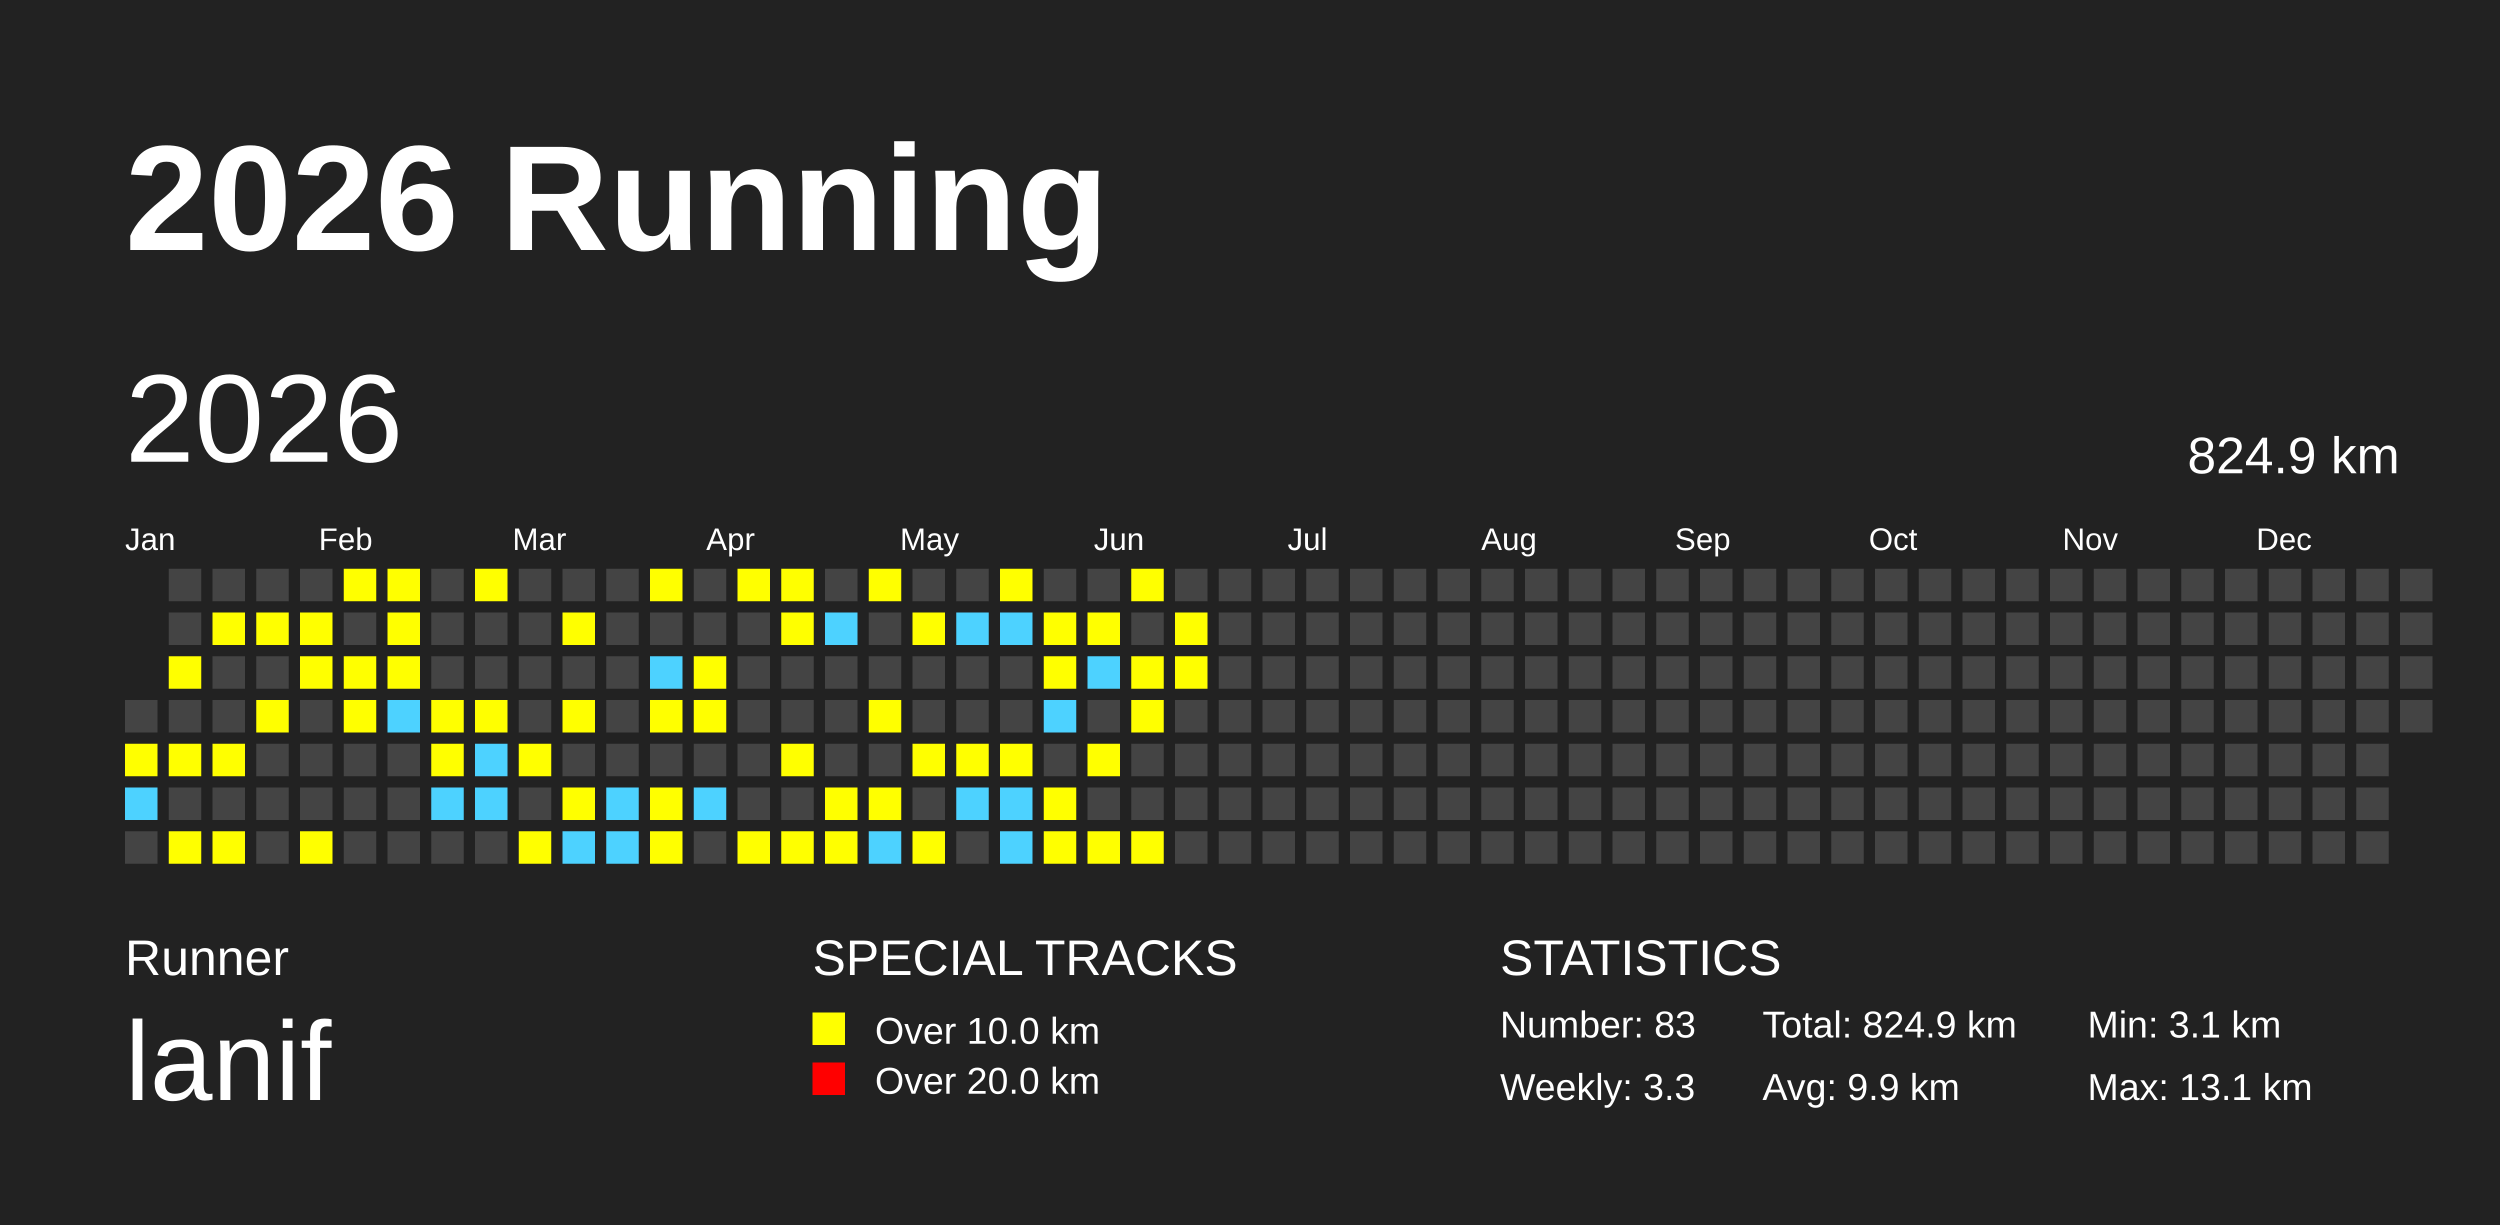
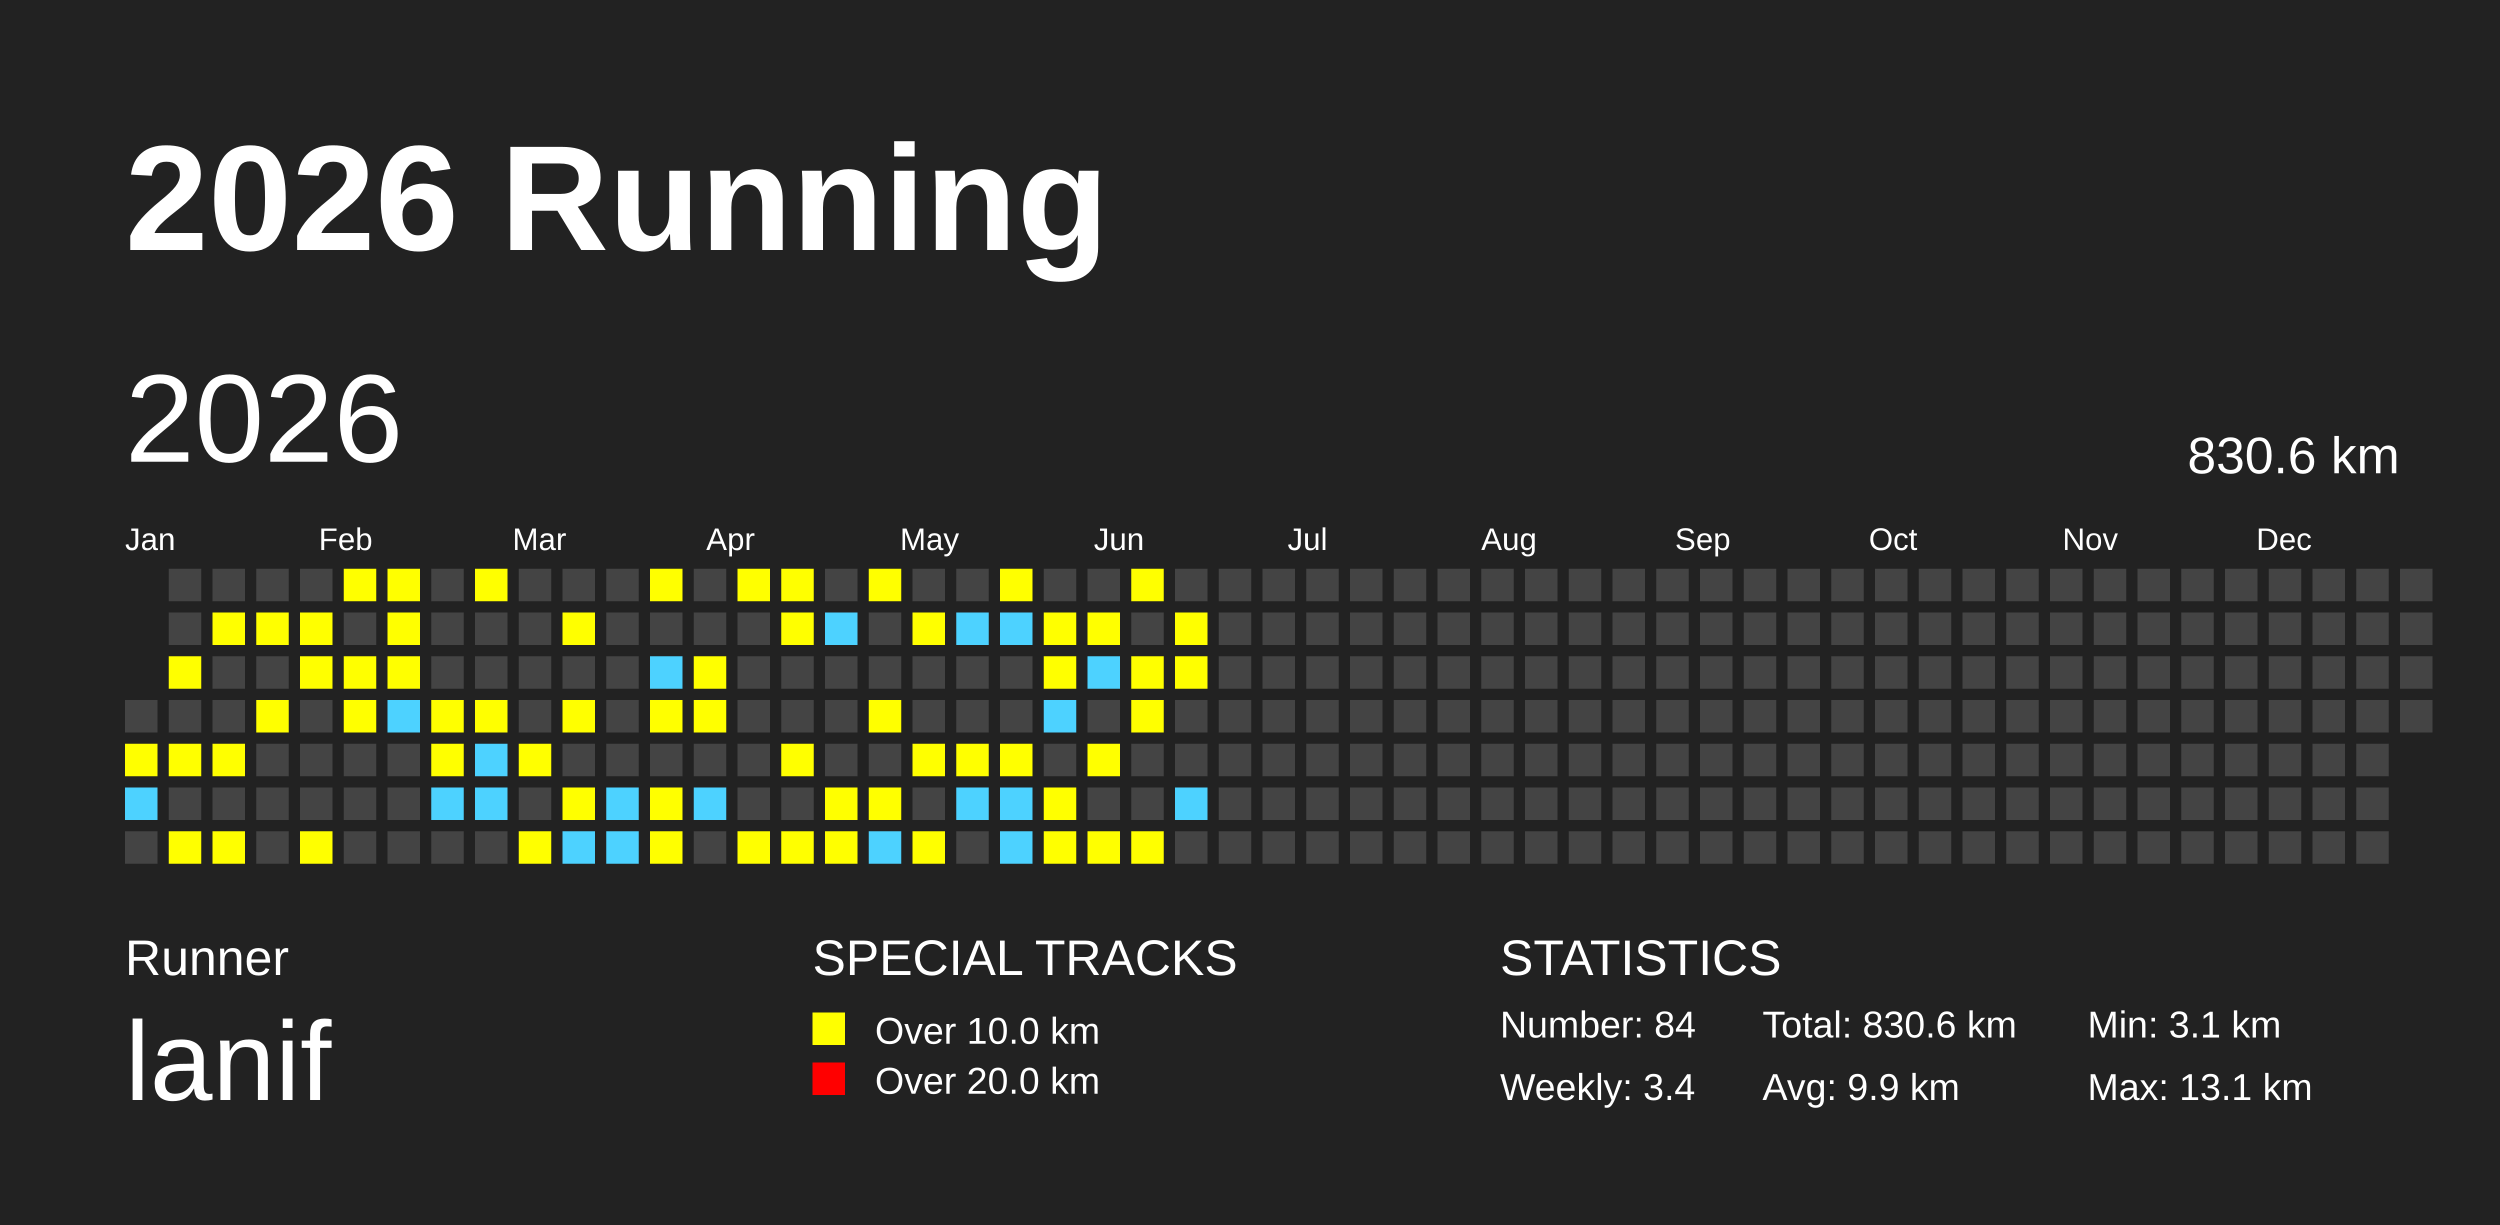
<svg xmlns="http://www.w3.org/2000/svg" baseProfile="full" height="98mm" version="1.1" viewBox="0,0,200,98" width="200mm">
  <defs />
  <rect fill="#222222" height="98" width="200" x="0" y="0" />
  <text fill="#FFFFFF" style="font-size:12px; font-family:Arial; font-weight:bold;" x="10" y="20">2026 Running</text>
  <text fill="#FFFFFF" style="font-size:4px; font-family:Arial" x="10" y="78">Runner</text>
  <text fill="#FFFFFF" style="font-size:9px; font-family:Arial" x="10" y="88">lanif</text>
  <text fill="#FFFFFF" style="font-size:4px; font-family:Arial" x="65" y="78">SPECIAL TRACKS</text>
  <rect fill="yellow" height="2.6" width="2.6" x="65" y="81" />
  <text fill="#FFFFFF" style="font-size:3px; font-family:Arial" x="70" y="83.5">Over 10.0 km</text>
  <rect fill="red" height="2.6" width="2.6" x="65" y="85" />
  <text fill="#FFFFFF" style="font-size:3px; font-family:Arial" x="70" y="87.5">Over 20.0 km</text>
  <text fill="#FFFFFF" style="font-size:4px; font-family:Arial" x="120" y="78">STATISTICS</text>
-   <text fill="#FFFFFF" style="font-size:3px; font-family:Arial" x="120" y="83">Number: 83</text>
-   <text fill="#FFFFFF" style="font-size:3px; font-family:Arial" x="120" y="88">Weekly: 3.3</text>
-   <text fill="#FFFFFF" style="font-size:3px; font-family:Arial" x="141" y="83">Total: 824.9 km</text>
+   <text fill="#FFFFFF" style="font-size:3px; font-family:Arial" x="120" y="83">Number: 84</text>
+   <text fill="#FFFFFF" style="font-size:3px; font-family:Arial" x="120" y="88">Weekly: 3.4</text>
+   <text fill="#FFFFFF" style="font-size:3px; font-family:Arial" x="141" y="83">Total: 830.6 km</text>
  <text fill="#FFFFFF" style="font-size:3px; font-family:Arial" x="141" y="88">Avg: 9.9 km</text>
  <text fill="#FFFFFF" style="font-size:3px; font-family:Arial" x="167" y="83">Min: 3.1 km</text>
  <text fill="#FFFFFF" style="font-size:3px; font-family:Arial" x="167" y="88">Max: 13.1 km</text>
  <text dominant-baseline="hanging" fill="#FFFFFF" style="font-size:10.0px; font-family:Arial;" x="10" y="30">2026</text>
-   <text dominant-baseline="hanging" fill="#FFFFFF" style="font-size:4.125px; font-family:Arial;" x="175" y="35">824.9 km</text>
+   <text dominant-baseline="hanging" fill="#FFFFFF" style="font-size:4.125px; font-family:Arial;" x="175" y="35">830.6 km</text>
  <text fill="#FFFFFF" style="font-size:2.5px; font-family:Arial" x="10.0" y="44">Jan</text>
  <text fill="#FFFFFF" style="font-size:2.5px; font-family:Arial" x="25.5" y="44">Feb</text>
  <text fill="#FFFFFF" style="font-size:2.5px; font-family:Arial" x="41.0" y="44">Mar</text>
  <text fill="#FFFFFF" style="font-size:2.5px; font-family:Arial" x="56.5" y="44">Apr</text>
  <text fill="#FFFFFF" style="font-size:2.5px; font-family:Arial" x="72.0" y="44">May</text>
  <text fill="#FFFFFF" style="font-size:2.5px; font-family:Arial" x="87.5" y="44">Jun</text>
  <text fill="#FFFFFF" style="font-size:2.5px; font-family:Arial" x="103.0" y="44">Jul</text>
  <text fill="#FFFFFF" style="font-size:2.5px; font-family:Arial" x="118.5" y="44">Aug</text>
  <text fill="#FFFFFF" style="font-size:2.5px; font-family:Arial" x="134.0" y="44">Sep</text>
  <text fill="#FFFFFF" style="font-size:2.5px; font-family:Arial" x="149.5" y="44">Oct</text>
  <text fill="#FFFFFF" style="font-size:2.5px; font-family:Arial" x="165.0" y="44">Nov</text>
  <text fill="#FFFFFF" style="font-size:2.5px; font-family:Arial" x="180.5" y="44">Dec</text>
  <rect fill="#444444" height="2.6" width="2.6" x="10.0" y="56.0" />
  <rect fill="yellow" height="2.6" width="2.6" x="10.0" y="59.5" />
  <rect fill="#4DD2FF" height="2.6" width="2.6" x="10.0" y="63.0" />
  <rect fill="#444444" height="2.6" width="2.6" x="10.0" y="66.5" />
  <rect fill="#444444" height="2.6" width="2.6" x="13.5" y="45.5" />
  <rect fill="#444444" height="2.6" width="2.6" x="13.5" y="49.0" />
  <rect fill="yellow" height="2.6" width="2.6" x="13.5" y="52.5" />
  <rect fill="#444444" height="2.6" width="2.6" x="13.5" y="56.0" />
  <rect fill="yellow" height="2.6" width="2.6" x="13.5" y="59.5" />
  <rect fill="#444444" height="2.6" width="2.6" x="13.5" y="63.0" />
  <rect fill="yellow" height="2.6" width="2.6" x="13.5" y="66.5" />
  <rect fill="#444444" height="2.6" width="2.6" x="17.0" y="45.5" />
  <rect fill="yellow" height="2.6" width="2.6" x="17.0" y="49.0" />
  <rect fill="#444444" height="2.6" width="2.6" x="17.0" y="52.5" />
  <rect fill="#444444" height="2.6" width="2.6" x="17.0" y="56.0" />
  <rect fill="yellow" height="2.6" width="2.6" x="17.0" y="59.5" />
  <rect fill="#444444" height="2.6" width="2.6" x="17.0" y="63.0" />
  <rect fill="yellow" height="2.6" width="2.6" x="17.0" y="66.5" />
  <rect fill="#444444" height="2.6" width="2.6" x="20.5" y="45.5" />
  <rect fill="yellow" height="2.6" width="2.6" x="20.5" y="49.0" />
  <rect fill="#444444" height="2.6" width="2.6" x="20.5" y="52.5" />
  <rect fill="yellow" height="2.6" width="2.6" x="20.5" y="56.0" />
  <rect fill="#444444" height="2.6" width="2.6" x="20.5" y="59.5" />
  <rect fill="#444444" height="2.6" width="2.6" x="20.5" y="63.0" />
  <rect fill="#444444" height="2.6" width="2.6" x="20.5" y="66.5" />
  <rect fill="#444444" height="2.6" width="2.6" x="24.0" y="45.5" />
  <rect fill="yellow" height="2.6" width="2.6" x="24.0" y="49.0" />
  <rect fill="yellow" height="2.6" width="2.6" x="24.0" y="52.5" />
  <rect fill="#444444" height="2.6" width="2.6" x="24.0" y="56.0" />
  <rect fill="#444444" height="2.6" width="2.6" x="24.0" y="59.5" />
  <rect fill="#444444" height="2.6" width="2.6" x="24.0" y="63.0" />
  <rect fill="yellow" height="2.6" width="2.6" x="24.0" y="66.5" />
  <rect fill="yellow" height="2.6" width="2.6" x="27.5" y="45.5" />
  <rect fill="#444444" height="2.6" width="2.6" x="27.5" y="49.0" />
  <rect fill="yellow" height="2.6" width="2.6" x="27.5" y="52.5" />
  <rect fill="yellow" height="2.6" width="2.6" x="27.5" y="56.0" />
  <rect fill="#444444" height="2.6" width="2.6" x="27.5" y="59.5" />
  <rect fill="#444444" height="2.6" width="2.6" x="27.5" y="63.0" />
  <rect fill="#444444" height="2.6" width="2.6" x="27.5" y="66.5" />
  <rect fill="yellow" height="2.6" width="2.6" x="31.0" y="45.5" />
  <rect fill="yellow" height="2.6" width="2.6" x="31.0" y="49.0" />
  <rect fill="yellow" height="2.6" width="2.6" x="31.0" y="52.5" />
  <rect fill="#4DD2FF" height="2.6" width="2.6" x="31.0" y="56.0" />
  <rect fill="#444444" height="2.6" width="2.6" x="31.0" y="59.5" />
  <rect fill="#444444" height="2.6" width="2.6" x="31.0" y="63.0" />
  <rect fill="#444444" height="2.6" width="2.6" x="31.0" y="66.5" />
  <rect fill="#444444" height="2.6" width="2.6" x="34.5" y="45.5" />
  <rect fill="#444444" height="2.6" width="2.6" x="34.5" y="49.0" />
  <rect fill="#444444" height="2.6" width="2.6" x="34.5" y="52.5" />
  <rect fill="yellow" height="2.6" width="2.6" x="34.5" y="56.0" />
  <rect fill="yellow" height="2.6" width="2.6" x="34.5" y="59.5" />
  <rect fill="#4DD2FF" height="2.6" width="2.6" x="34.5" y="63.0" />
  <rect fill="#444444" height="2.6" width="2.6" x="34.5" y="66.5" />
  <rect fill="yellow" height="2.6" width="2.6" x="38.0" y="45.5" />
  <rect fill="#444444" height="2.6" width="2.6" x="38.0" y="49.0" />
  <rect fill="#444444" height="2.6" width="2.6" x="38.0" y="52.5" />
  <rect fill="yellow" height="2.6" width="2.6" x="38.0" y="56.0" />
  <rect fill="#4DD2FF" height="2.6" width="2.6" x="38.0" y="59.5" />
  <rect fill="#4DD2FF" height="2.6" width="2.6" x="38.0" y="63.0" />
  <rect fill="#444444" height="2.6" width="2.6" x="38.0" y="66.5" />
  <rect fill="#444444" height="2.6" width="2.6" x="41.5" y="45.5" />
  <rect fill="#444444" height="2.6" width="2.6" x="41.5" y="49.0" />
  <rect fill="#444444" height="2.6" width="2.6" x="41.5" y="52.5" />
  <rect fill="#444444" height="2.6" width="2.6" x="41.5" y="56.0" />
  <rect fill="yellow" height="2.6" width="2.6" x="41.5" y="59.5" />
  <rect fill="#444444" height="2.6" width="2.6" x="41.5" y="63.0" />
  <rect fill="yellow" height="2.6" width="2.6" x="41.5" y="66.5" />
  <rect fill="#444444" height="2.6" width="2.6" x="45.0" y="45.5" />
  <rect fill="yellow" height="2.6" width="2.6" x="45.0" y="49.0" />
  <rect fill="#444444" height="2.6" width="2.6" x="45.0" y="52.5" />
  <rect fill="yellow" height="2.6" width="2.6" x="45.0" y="56.0" />
  <rect fill="#444444" height="2.6" width="2.6" x="45.0" y="59.5" />
  <rect fill="yellow" height="2.6" width="2.6" x="45.0" y="63.0" />
  <rect fill="#4DD2FF" height="2.6" width="2.6" x="45.0" y="66.5" />
  <rect fill="#444444" height="2.6" width="2.6" x="48.5" y="45.5" />
  <rect fill="#444444" height="2.6" width="2.6" x="48.5" y="49.0" />
  <rect fill="#444444" height="2.6" width="2.6" x="48.5" y="52.5" />
  <rect fill="#444444" height="2.6" width="2.6" x="48.5" y="56.0" />
  <rect fill="#444444" height="2.6" width="2.6" x="48.5" y="59.5" />
  <rect fill="#4DD2FF" height="2.6" width="2.6" x="48.5" y="63.0" />
  <rect fill="#4DD2FF" height="2.6" width="2.6" x="48.5" y="66.5" />
  <rect fill="yellow" height="2.6" width="2.6" x="52.0" y="45.5" />
  <rect fill="#444444" height="2.6" width="2.6" x="52.0" y="49.0" />
  <rect fill="#4DD2FF" height="2.6" width="2.6" x="52.0" y="52.5" />
  <rect fill="yellow" height="2.6" width="2.6" x="52.0" y="56.0" />
  <rect fill="#444444" height="2.6" width="2.6" x="52.0" y="59.5" />
  <rect fill="yellow" height="2.6" width="2.6" x="52.0" y="63.0" />
  <rect fill="yellow" height="2.6" width="2.6" x="52.0" y="66.5" />
  <rect fill="#444444" height="2.6" width="2.6" x="55.5" y="45.5" />
  <rect fill="#444444" height="2.6" width="2.6" x="55.5" y="49.0" />
  <rect fill="yellow" height="2.6" width="2.6" x="55.5" y="52.5" />
  <rect fill="yellow" height="2.6" width="2.6" x="55.5" y="56.0" />
  <rect fill="#444444" height="2.6" width="2.6" x="55.5" y="59.5" />
  <rect fill="#4DD2FF" height="2.6" width="2.6" x="55.5" y="63.0" />
  <rect fill="#444444" height="2.6" width="2.6" x="55.5" y="66.5" />
  <rect fill="yellow" height="2.6" width="2.6" x="59.0" y="45.5" />
  <rect fill="#444444" height="2.6" width="2.6" x="59.0" y="49.0" />
  <rect fill="#444444" height="2.6" width="2.6" x="59.0" y="52.5" />
  <rect fill="#444444" height="2.6" width="2.6" x="59.0" y="56.0" />
  <rect fill="#444444" height="2.6" width="2.6" x="59.0" y="59.5" />
  <rect fill="#444444" height="2.6" width="2.6" x="59.0" y="63.0" />
  <rect fill="yellow" height="2.6" width="2.6" x="59.0" y="66.5" />
  <rect fill="yellow" height="2.6" width="2.6" x="62.5" y="45.5" />
  <rect fill="yellow" height="2.6" width="2.6" x="62.5" y="49.0" />
  <rect fill="#444444" height="2.6" width="2.6" x="62.5" y="52.5" />
  <rect fill="#444444" height="2.6" width="2.6" x="62.5" y="56.0" />
  <rect fill="yellow" height="2.6" width="2.6" x="62.5" y="59.5" />
  <rect fill="#444444" height="2.6" width="2.6" x="62.5" y="63.0" />
  <rect fill="yellow" height="2.6" width="2.6" x="62.5" y="66.5" />
  <rect fill="#444444" height="2.6" width="2.6" x="66.0" y="45.5" />
  <rect fill="#4DD2FF" height="2.6" width="2.6" x="66.0" y="49.0" />
  <rect fill="#444444" height="2.6" width="2.6" x="66.0" y="52.5" />
  <rect fill="#444444" height="2.6" width="2.6" x="66.0" y="56.0" />
  <rect fill="#444444" height="2.6" width="2.6" x="66.0" y="59.5" />
  <rect fill="yellow" height="2.6" width="2.6" x="66.0" y="63.0" />
  <rect fill="yellow" height="2.6" width="2.6" x="66.0" y="66.5" />
  <rect fill="yellow" height="2.6" width="2.6" x="69.5" y="45.5" />
  <rect fill="#444444" height="2.6" width="2.6" x="69.5" y="49.0" />
  <rect fill="#444444" height="2.6" width="2.6" x="69.5" y="52.5" />
  <rect fill="yellow" height="2.6" width="2.6" x="69.5" y="56.0" />
  <rect fill="#444444" height="2.6" width="2.6" x="69.5" y="59.5" />
  <rect fill="yellow" height="2.6" width="2.6" x="69.5" y="63.0" />
  <rect fill="#4DD2FF" height="2.6" width="2.6" x="69.5" y="66.5" />
  <rect fill="#444444" height="2.6" width="2.6" x="73.0" y="45.5" />
  <rect fill="yellow" height="2.6" width="2.6" x="73.0" y="49.0" />
  <rect fill="#444444" height="2.6" width="2.6" x="73.0" y="52.5" />
  <rect fill="#444444" height="2.6" width="2.6" x="73.0" y="56.0" />
  <rect fill="yellow" height="2.6" width="2.6" x="73.0" y="59.5" />
  <rect fill="#444444" height="2.6" width="2.6" x="73.0" y="63.0" />
  <rect fill="yellow" height="2.6" width="2.6" x="73.0" y="66.5" />
  <rect fill="#444444" height="2.6" width="2.6" x="76.5" y="45.5" />
  <rect fill="#4DD2FF" height="2.6" width="2.6" x="76.5" y="49.0" />
  <rect fill="#444444" height="2.6" width="2.6" x="76.5" y="52.5" />
  <rect fill="#444444" height="2.6" width="2.6" x="76.5" y="56.0" />
  <rect fill="yellow" height="2.6" width="2.6" x="76.5" y="59.5" />
  <rect fill="#4DD2FF" height="2.6" width="2.6" x="76.5" y="63.0" />
  <rect fill="#444444" height="2.6" width="2.6" x="76.5" y="66.5" />
  <rect fill="yellow" height="2.6" width="2.6" x="80.0" y="45.5" />
  <rect fill="#4DD2FF" height="2.6" width="2.6" x="80.0" y="49.0" />
  <rect fill="#444444" height="2.6" width="2.6" x="80.0" y="52.5" />
  <rect fill="#444444" height="2.6" width="2.6" x="80.0" y="56.0" />
  <rect fill="yellow" height="2.6" width="2.6" x="80.0" y="59.5" />
  <rect fill="#4DD2FF" height="2.6" width="2.6" x="80.0" y="63.0" />
  <rect fill="#4DD2FF" height="2.6" width="2.6" x="80.0" y="66.5" />
  <rect fill="#444444" height="2.6" width="2.6" x="83.5" y="45.5" />
  <rect fill="yellow" height="2.6" width="2.6" x="83.5" y="49.0" />
  <rect fill="yellow" height="2.6" width="2.6" x="83.5" y="52.5" />
  <rect fill="#4DD2FF" height="2.6" width="2.6" x="83.5" y="56.0" />
  <rect fill="#444444" height="2.6" width="2.6" x="83.5" y="59.5" />
  <rect fill="yellow" height="2.6" width="2.6" x="83.5" y="63.0" />
  <rect fill="yellow" height="2.6" width="2.6" x="83.5" y="66.5" />
  <rect fill="#444444" height="2.6" width="2.6" x="87.0" y="45.5" />
  <rect fill="yellow" height="2.6" width="2.6" x="87.0" y="49.0" />
  <rect fill="#4DD2FF" height="2.6" width="2.6" x="87.0" y="52.5" />
  <rect fill="#444444" height="2.6" width="2.6" x="87.0" y="56.0" />
  <rect fill="yellow" height="2.6" width="2.6" x="87.0" y="59.5" />
  <rect fill="#444444" height="2.6" width="2.6" x="87.0" y="63.0" />
  <rect fill="yellow" height="2.6" width="2.6" x="87.0" y="66.5" />
  <rect fill="yellow" height="2.6" width="2.6" x="90.5" y="45.5" />
  <rect fill="#444444" height="2.6" width="2.6" x="90.5" y="49.0" />
  <rect fill="yellow" height="2.6" width="2.6" x="90.5" y="52.5" />
  <rect fill="yellow" height="2.6" width="2.6" x="90.5" y="56.0" />
  <rect fill="#444444" height="2.6" width="2.6" x="90.5" y="59.5" />
  <rect fill="#444444" height="2.6" width="2.6" x="90.5" y="63.0" />
  <rect fill="yellow" height="2.6" width="2.6" x="90.5" y="66.5" />
  <rect fill="#444444" height="2.6" width="2.6" x="94.0" y="45.5" />
  <rect fill="yellow" height="2.6" width="2.6" x="94.0" y="49.0" />
  <rect fill="yellow" height="2.6" width="2.6" x="94.0" y="52.5" />
  <rect fill="#444444" height="2.6" width="2.6" x="94.0" y="56.0" />
  <rect fill="#444444" height="2.6" width="2.6" x="94.0" y="59.5" />
-   <rect fill="#444444" height="2.6" width="2.6" x="94.0" y="63.0" />
+   <rect fill="#4DD2FF" height="2.6" width="2.6" x="94.0" y="63.0" />
  <rect fill="#444444" height="2.6" width="2.6" x="94.0" y="66.5" />
  <rect fill="#444444" height="2.6" width="2.6" x="97.5" y="45.5" />
  <rect fill="#444444" height="2.6" width="2.6" x="97.5" y="49.0" />
  <rect fill="#444444" height="2.6" width="2.6" x="97.5" y="52.5" />
  <rect fill="#444444" height="2.6" width="2.6" x="97.5" y="56.0" />
  <rect fill="#444444" height="2.6" width="2.6" x="97.5" y="59.5" />
  <rect fill="#444444" height="2.6" width="2.6" x="97.5" y="63.0" />
  <rect fill="#444444" height="2.6" width="2.6" x="97.5" y="66.5" />
  <rect fill="#444444" height="2.6" width="2.6" x="101.0" y="45.5" />
  <rect fill="#444444" height="2.6" width="2.6" x="101.0" y="49.0" />
  <rect fill="#444444" height="2.6" width="2.6" x="101.0" y="52.5" />
  <rect fill="#444444" height="2.6" width="2.6" x="101.0" y="56.0" />
  <rect fill="#444444" height="2.6" width="2.6" x="101.0" y="59.5" />
  <rect fill="#444444" height="2.6" width="2.6" x="101.0" y="63.0" />
  <rect fill="#444444" height="2.6" width="2.6" x="101.0" y="66.5" />
  <rect fill="#444444" height="2.6" width="2.6" x="104.5" y="45.5" />
  <rect fill="#444444" height="2.6" width="2.6" x="104.5" y="49.0" />
  <rect fill="#444444" height="2.6" width="2.6" x="104.5" y="52.5" />
  <rect fill="#444444" height="2.6" width="2.6" x="104.5" y="56.0" />
  <rect fill="#444444" height="2.6" width="2.6" x="104.5" y="59.5" />
  <rect fill="#444444" height="2.6" width="2.6" x="104.5" y="63.0" />
  <rect fill="#444444" height="2.6" width="2.6" x="104.5" y="66.5" />
  <rect fill="#444444" height="2.6" width="2.6" x="108.0" y="45.5" />
  <rect fill="#444444" height="2.6" width="2.6" x="108.0" y="49.0" />
  <rect fill="#444444" height="2.6" width="2.6" x="108.0" y="52.5" />
  <rect fill="#444444" height="2.6" width="2.6" x="108.0" y="56.0" />
  <rect fill="#444444" height="2.6" width="2.6" x="108.0" y="59.5" />
  <rect fill="#444444" height="2.6" width="2.6" x="108.0" y="63.0" />
  <rect fill="#444444" height="2.6" width="2.6" x="108.0" y="66.5" />
  <rect fill="#444444" height="2.6" width="2.6" x="111.5" y="45.5" />
  <rect fill="#444444" height="2.6" width="2.6" x="111.5" y="49.0" />
  <rect fill="#444444" height="2.6" width="2.6" x="111.5" y="52.5" />
  <rect fill="#444444" height="2.6" width="2.6" x="111.5" y="56.0" />
  <rect fill="#444444" height="2.6" width="2.6" x="111.5" y="59.5" />
  <rect fill="#444444" height="2.6" width="2.6" x="111.5" y="63.0" />
  <rect fill="#444444" height="2.6" width="2.6" x="111.5" y="66.5" />
  <rect fill="#444444" height="2.6" width="2.6" x="115.0" y="45.5" />
  <rect fill="#444444" height="2.6" width="2.6" x="115.0" y="49.0" />
  <rect fill="#444444" height="2.6" width="2.6" x="115.0" y="52.5" />
  <rect fill="#444444" height="2.6" width="2.6" x="115.0" y="56.0" />
  <rect fill="#444444" height="2.6" width="2.6" x="115.0" y="59.5" />
  <rect fill="#444444" height="2.6" width="2.6" x="115.0" y="63.0" />
  <rect fill="#444444" height="2.6" width="2.6" x="115.0" y="66.5" />
  <rect fill="#444444" height="2.6" width="2.6" x="118.5" y="45.5" />
  <rect fill="#444444" height="2.6" width="2.6" x="118.5" y="49.0" />
  <rect fill="#444444" height="2.6" width="2.6" x="118.5" y="52.5" />
  <rect fill="#444444" height="2.6" width="2.6" x="118.5" y="56.0" />
  <rect fill="#444444" height="2.6" width="2.6" x="118.5" y="59.5" />
  <rect fill="#444444" height="2.6" width="2.6" x="118.5" y="63.0" />
  <rect fill="#444444" height="2.6" width="2.6" x="118.5" y="66.5" />
  <rect fill="#444444" height="2.6" width="2.6" x="122.0" y="45.5" />
  <rect fill="#444444" height="2.6" width="2.6" x="122.0" y="49.0" />
  <rect fill="#444444" height="2.6" width="2.6" x="122.0" y="52.5" />
  <rect fill="#444444" height="2.6" width="2.6" x="122.0" y="56.0" />
  <rect fill="#444444" height="2.6" width="2.6" x="122.0" y="59.5" />
  <rect fill="#444444" height="2.6" width="2.6" x="122.0" y="63.0" />
  <rect fill="#444444" height="2.6" width="2.6" x="122.0" y="66.5" />
  <rect fill="#444444" height="2.6" width="2.6" x="125.5" y="45.5" />
  <rect fill="#444444" height="2.6" width="2.6" x="125.5" y="49.0" />
  <rect fill="#444444" height="2.6" width="2.6" x="125.5" y="52.5" />
  <rect fill="#444444" height="2.6" width="2.6" x="125.5" y="56.0" />
  <rect fill="#444444" height="2.6" width="2.6" x="125.5" y="59.5" />
  <rect fill="#444444" height="2.6" width="2.6" x="125.5" y="63.0" />
  <rect fill="#444444" height="2.6" width="2.6" x="125.5" y="66.5" />
  <rect fill="#444444" height="2.6" width="2.6" x="129.0" y="45.5" />
  <rect fill="#444444" height="2.6" width="2.6" x="129.0" y="49.0" />
  <rect fill="#444444" height="2.6" width="2.6" x="129.0" y="52.5" />
  <rect fill="#444444" height="2.6" width="2.6" x="129.0" y="56.0" />
  <rect fill="#444444" height="2.6" width="2.6" x="129.0" y="59.5" />
  <rect fill="#444444" height="2.6" width="2.6" x="129.0" y="63.0" />
  <rect fill="#444444" height="2.6" width="2.6" x="129.0" y="66.5" />
  <rect fill="#444444" height="2.6" width="2.6" x="132.5" y="45.5" />
  <rect fill="#444444" height="2.6" width="2.6" x="132.5" y="49.0" />
  <rect fill="#444444" height="2.6" width="2.6" x="132.5" y="52.5" />
  <rect fill="#444444" height="2.6" width="2.6" x="132.5" y="56.0" />
  <rect fill="#444444" height="2.6" width="2.6" x="132.5" y="59.5" />
  <rect fill="#444444" height="2.6" width="2.6" x="132.5" y="63.0" />
  <rect fill="#444444" height="2.6" width="2.6" x="132.5" y="66.5" />
  <rect fill="#444444" height="2.6" width="2.6" x="136.0" y="45.5" />
  <rect fill="#444444" height="2.6" width="2.6" x="136.0" y="49.0" />
  <rect fill="#444444" height="2.6" width="2.6" x="136.0" y="52.5" />
  <rect fill="#444444" height="2.6" width="2.6" x="136.0" y="56.0" />
  <rect fill="#444444" height="2.6" width="2.6" x="136.0" y="59.5" />
  <rect fill="#444444" height="2.6" width="2.6" x="136.0" y="63.0" />
  <rect fill="#444444" height="2.6" width="2.6" x="136.0" y="66.5" />
  <rect fill="#444444" height="2.6" width="2.6" x="139.5" y="45.5" />
  <rect fill="#444444" height="2.6" width="2.6" x="139.5" y="49.0" />
  <rect fill="#444444" height="2.6" width="2.6" x="139.5" y="52.5" />
  <rect fill="#444444" height="2.6" width="2.6" x="139.5" y="56.0" />
  <rect fill="#444444" height="2.6" width="2.6" x="139.5" y="59.5" />
  <rect fill="#444444" height="2.6" width="2.6" x="139.5" y="63.0" />
  <rect fill="#444444" height="2.6" width="2.6" x="139.5" y="66.5" />
  <rect fill="#444444" height="2.6" width="2.6" x="143.0" y="45.5" />
  <rect fill="#444444" height="2.6" width="2.6" x="143.0" y="49.0" />
  <rect fill="#444444" height="2.6" width="2.6" x="143.0" y="52.5" />
  <rect fill="#444444" height="2.6" width="2.6" x="143.0" y="56.0" />
  <rect fill="#444444" height="2.6" width="2.6" x="143.0" y="59.5" />
  <rect fill="#444444" height="2.6" width="2.6" x="143.0" y="63.0" />
  <rect fill="#444444" height="2.6" width="2.6" x="143.0" y="66.5" />
  <rect fill="#444444" height="2.6" width="2.6" x="146.5" y="45.5" />
  <rect fill="#444444" height="2.6" width="2.6" x="146.5" y="49.0" />
  <rect fill="#444444" height="2.6" width="2.6" x="146.5" y="52.5" />
  <rect fill="#444444" height="2.6" width="2.6" x="146.5" y="56.0" />
  <rect fill="#444444" height="2.6" width="2.6" x="146.5" y="59.5" />
  <rect fill="#444444" height="2.6" width="2.6" x="146.5" y="63.0" />
  <rect fill="#444444" height="2.6" width="2.6" x="146.5" y="66.5" />
  <rect fill="#444444" height="2.6" width="2.6" x="150.0" y="45.5" />
  <rect fill="#444444" height="2.6" width="2.6" x="150.0" y="49.0" />
  <rect fill="#444444" height="2.6" width="2.6" x="150.0" y="52.5" />
  <rect fill="#444444" height="2.6" width="2.6" x="150.0" y="56.0" />
  <rect fill="#444444" height="2.6" width="2.6" x="150.0" y="59.5" />
  <rect fill="#444444" height="2.6" width="2.6" x="150.0" y="63.0" />
  <rect fill="#444444" height="2.6" width="2.6" x="150.0" y="66.5" />
  <rect fill="#444444" height="2.6" width="2.6" x="153.5" y="45.5" />
  <rect fill="#444444" height="2.6" width="2.6" x="153.5" y="49.0" />
  <rect fill="#444444" height="2.6" width="2.6" x="153.5" y="52.5" />
  <rect fill="#444444" height="2.6" width="2.6" x="153.5" y="56.0" />
  <rect fill="#444444" height="2.6" width="2.6" x="153.5" y="59.5" />
  <rect fill="#444444" height="2.6" width="2.6" x="153.5" y="63.0" />
  <rect fill="#444444" height="2.6" width="2.6" x="153.5" y="66.5" />
  <rect fill="#444444" height="2.6" width="2.6" x="157.0" y="45.5" />
  <rect fill="#444444" height="2.6" width="2.6" x="157.0" y="49.0" />
  <rect fill="#444444" height="2.6" width="2.6" x="157.0" y="52.5" />
  <rect fill="#444444" height="2.6" width="2.6" x="157.0" y="56.0" />
  <rect fill="#444444" height="2.6" width="2.6" x="157.0" y="59.5" />
  <rect fill="#444444" height="2.6" width="2.6" x="157.0" y="63.0" />
  <rect fill="#444444" height="2.6" width="2.6" x="157.0" y="66.5" />
  <rect fill="#444444" height="2.6" width="2.6" x="160.5" y="45.5" />
  <rect fill="#444444" height="2.6" width="2.6" x="160.5" y="49.0" />
  <rect fill="#444444" height="2.6" width="2.6" x="160.5" y="52.5" />
  <rect fill="#444444" height="2.6" width="2.6" x="160.5" y="56.0" />
  <rect fill="#444444" height="2.6" width="2.6" x="160.5" y="59.5" />
  <rect fill="#444444" height="2.6" width="2.6" x="160.5" y="63.0" />
  <rect fill="#444444" height="2.6" width="2.6" x="160.5" y="66.5" />
  <rect fill="#444444" height="2.6" width="2.6" x="164.0" y="45.5" />
  <rect fill="#444444" height="2.6" width="2.6" x="164.0" y="49.0" />
  <rect fill="#444444" height="2.6" width="2.6" x="164.0" y="52.5" />
  <rect fill="#444444" height="2.6" width="2.6" x="164.0" y="56.0" />
  <rect fill="#444444" height="2.6" width="2.6" x="164.0" y="59.5" />
  <rect fill="#444444" height="2.6" width="2.6" x="164.0" y="63.0" />
  <rect fill="#444444" height="2.6" width="2.6" x="164.0" y="66.5" />
  <rect fill="#444444" height="2.6" width="2.6" x="167.5" y="45.5" />
  <rect fill="#444444" height="2.6" width="2.6" x="167.5" y="49.0" />
  <rect fill="#444444" height="2.6" width="2.6" x="167.5" y="52.5" />
  <rect fill="#444444" height="2.6" width="2.6" x="167.5" y="56.0" />
  <rect fill="#444444" height="2.6" width="2.6" x="167.5" y="59.5" />
  <rect fill="#444444" height="2.6" width="2.6" x="167.5" y="63.0" />
  <rect fill="#444444" height="2.6" width="2.6" x="167.5" y="66.5" />
  <rect fill="#444444" height="2.6" width="2.6" x="171.0" y="45.5" />
  <rect fill="#444444" height="2.6" width="2.6" x="171.0" y="49.0" />
  <rect fill="#444444" height="2.6" width="2.6" x="171.0" y="52.5" />
  <rect fill="#444444" height="2.6" width="2.6" x="171.0" y="56.0" />
  <rect fill="#444444" height="2.6" width="2.6" x="171.0" y="59.5" />
  <rect fill="#444444" height="2.6" width="2.6" x="171.0" y="63.0" />
  <rect fill="#444444" height="2.6" width="2.6" x="171.0" y="66.5" />
  <rect fill="#444444" height="2.6" width="2.6" x="174.5" y="45.5" />
  <rect fill="#444444" height="2.6" width="2.6" x="174.5" y="49.0" />
  <rect fill="#444444" height="2.6" width="2.6" x="174.5" y="52.5" />
  <rect fill="#444444" height="2.6" width="2.6" x="174.5" y="56.0" />
  <rect fill="#444444" height="2.6" width="2.6" x="174.5" y="59.5" />
  <rect fill="#444444" height="2.6" width="2.6" x="174.5" y="63.0" />
  <rect fill="#444444" height="2.6" width="2.6" x="174.5" y="66.5" />
  <rect fill="#444444" height="2.6" width="2.6" x="178.0" y="45.5" />
  <rect fill="#444444" height="2.6" width="2.6" x="178.0" y="49.0" />
  <rect fill="#444444" height="2.6" width="2.6" x="178.0" y="52.5" />
  <rect fill="#444444" height="2.6" width="2.6" x="178.0" y="56.0" />
  <rect fill="#444444" height="2.6" width="2.6" x="178.0" y="59.5" />
  <rect fill="#444444" height="2.6" width="2.6" x="178.0" y="63.0" />
  <rect fill="#444444" height="2.6" width="2.6" x="178.0" y="66.5" />
  <rect fill="#444444" height="2.6" width="2.6" x="181.5" y="45.5" />
  <rect fill="#444444" height="2.6" width="2.6" x="181.5" y="49.0" />
  <rect fill="#444444" height="2.6" width="2.6" x="181.5" y="52.5" />
  <rect fill="#444444" height="2.6" width="2.6" x="181.5" y="56.0" />
  <rect fill="#444444" height="2.6" width="2.6" x="181.5" y="59.5" />
  <rect fill="#444444" height="2.6" width="2.6" x="181.5" y="63.0" />
  <rect fill="#444444" height="2.6" width="2.6" x="181.5" y="66.5" />
  <rect fill="#444444" height="2.6" width="2.6" x="185.0" y="45.5" />
  <rect fill="#444444" height="2.6" width="2.6" x="185.0" y="49.0" />
  <rect fill="#444444" height="2.6" width="2.6" x="185.0" y="52.5" />
  <rect fill="#444444" height="2.6" width="2.6" x="185.0" y="56.0" />
  <rect fill="#444444" height="2.6" width="2.6" x="185.0" y="59.5" />
  <rect fill="#444444" height="2.6" width="2.6" x="185.0" y="63.0" />
  <rect fill="#444444" height="2.6" width="2.6" x="185.0" y="66.5" />
  <rect fill="#444444" height="2.6" width="2.6" x="188.5" y="45.5" />
  <rect fill="#444444" height="2.6" width="2.6" x="188.5" y="49.0" />
  <rect fill="#444444" height="2.6" width="2.6" x="188.5" y="52.5" />
  <rect fill="#444444" height="2.6" width="2.6" x="188.5" y="56.0" />
  <rect fill="#444444" height="2.6" width="2.6" x="188.5" y="59.5" />
  <rect fill="#444444" height="2.6" width="2.6" x="188.5" y="63.0" />
  <rect fill="#444444" height="2.6" width="2.6" x="188.5" y="66.5" />
  <rect fill="#444444" height="2.6" width="2.6" x="192.0" y="45.5" />
  <rect fill="#444444" height="2.6" width="2.6" x="192.0" y="49.0" />
  <rect fill="#444444" height="2.6" width="2.6" x="192.0" y="52.5" />
  <rect fill="#444444" height="2.6" width="2.6" x="192.0" y="56.0" />
</svg>
